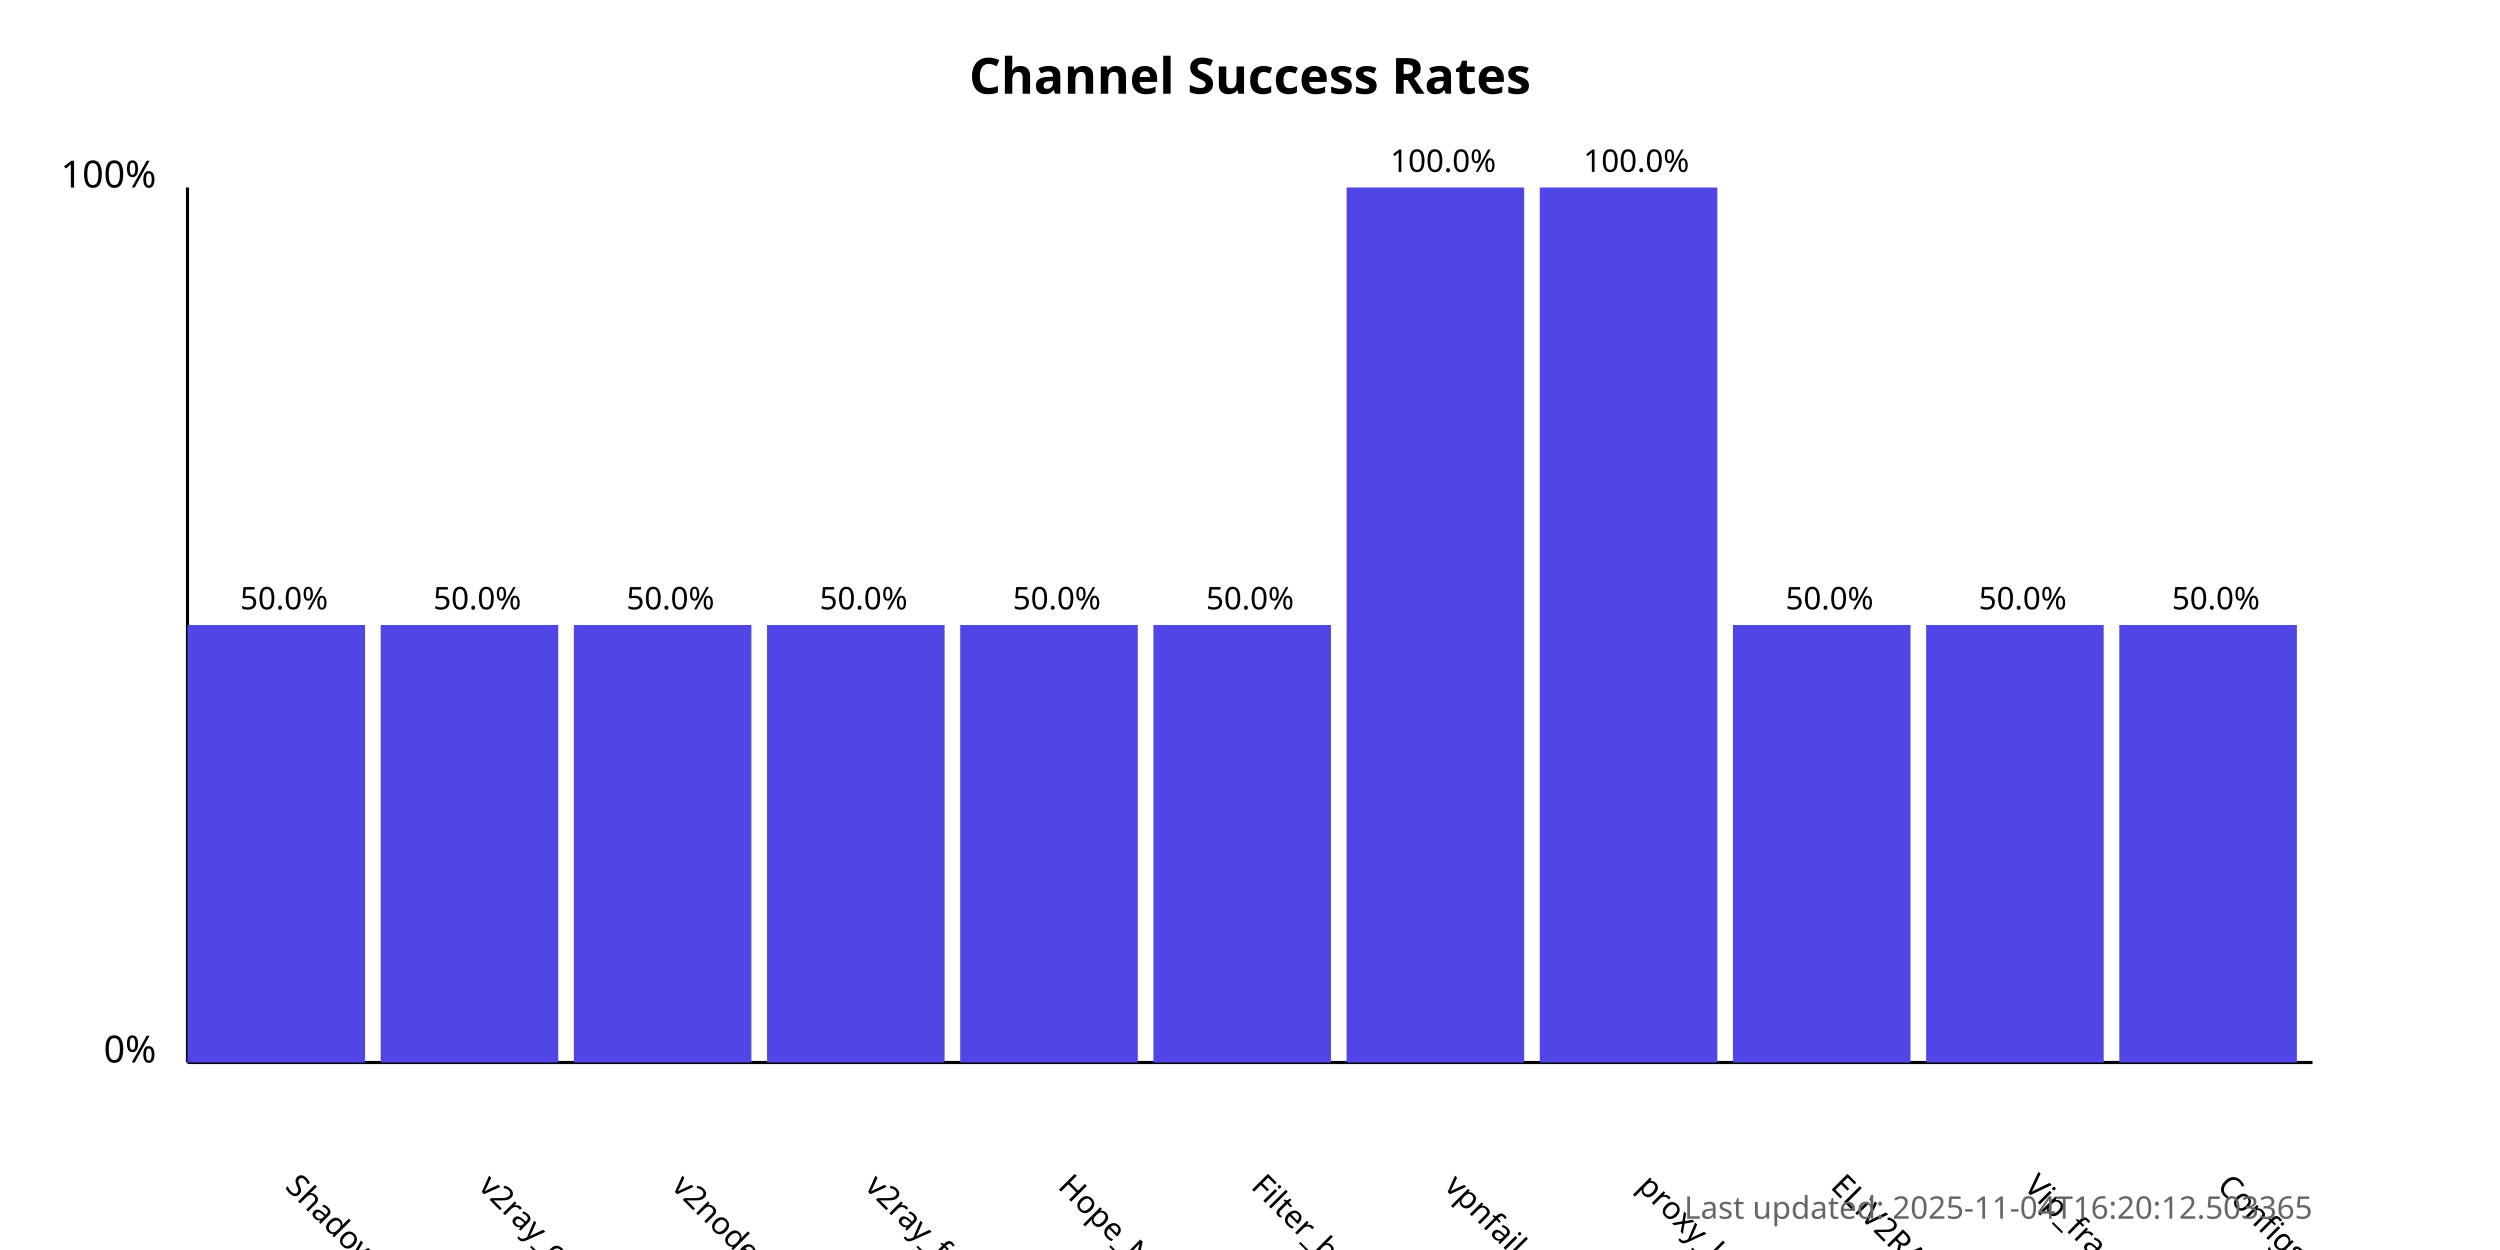
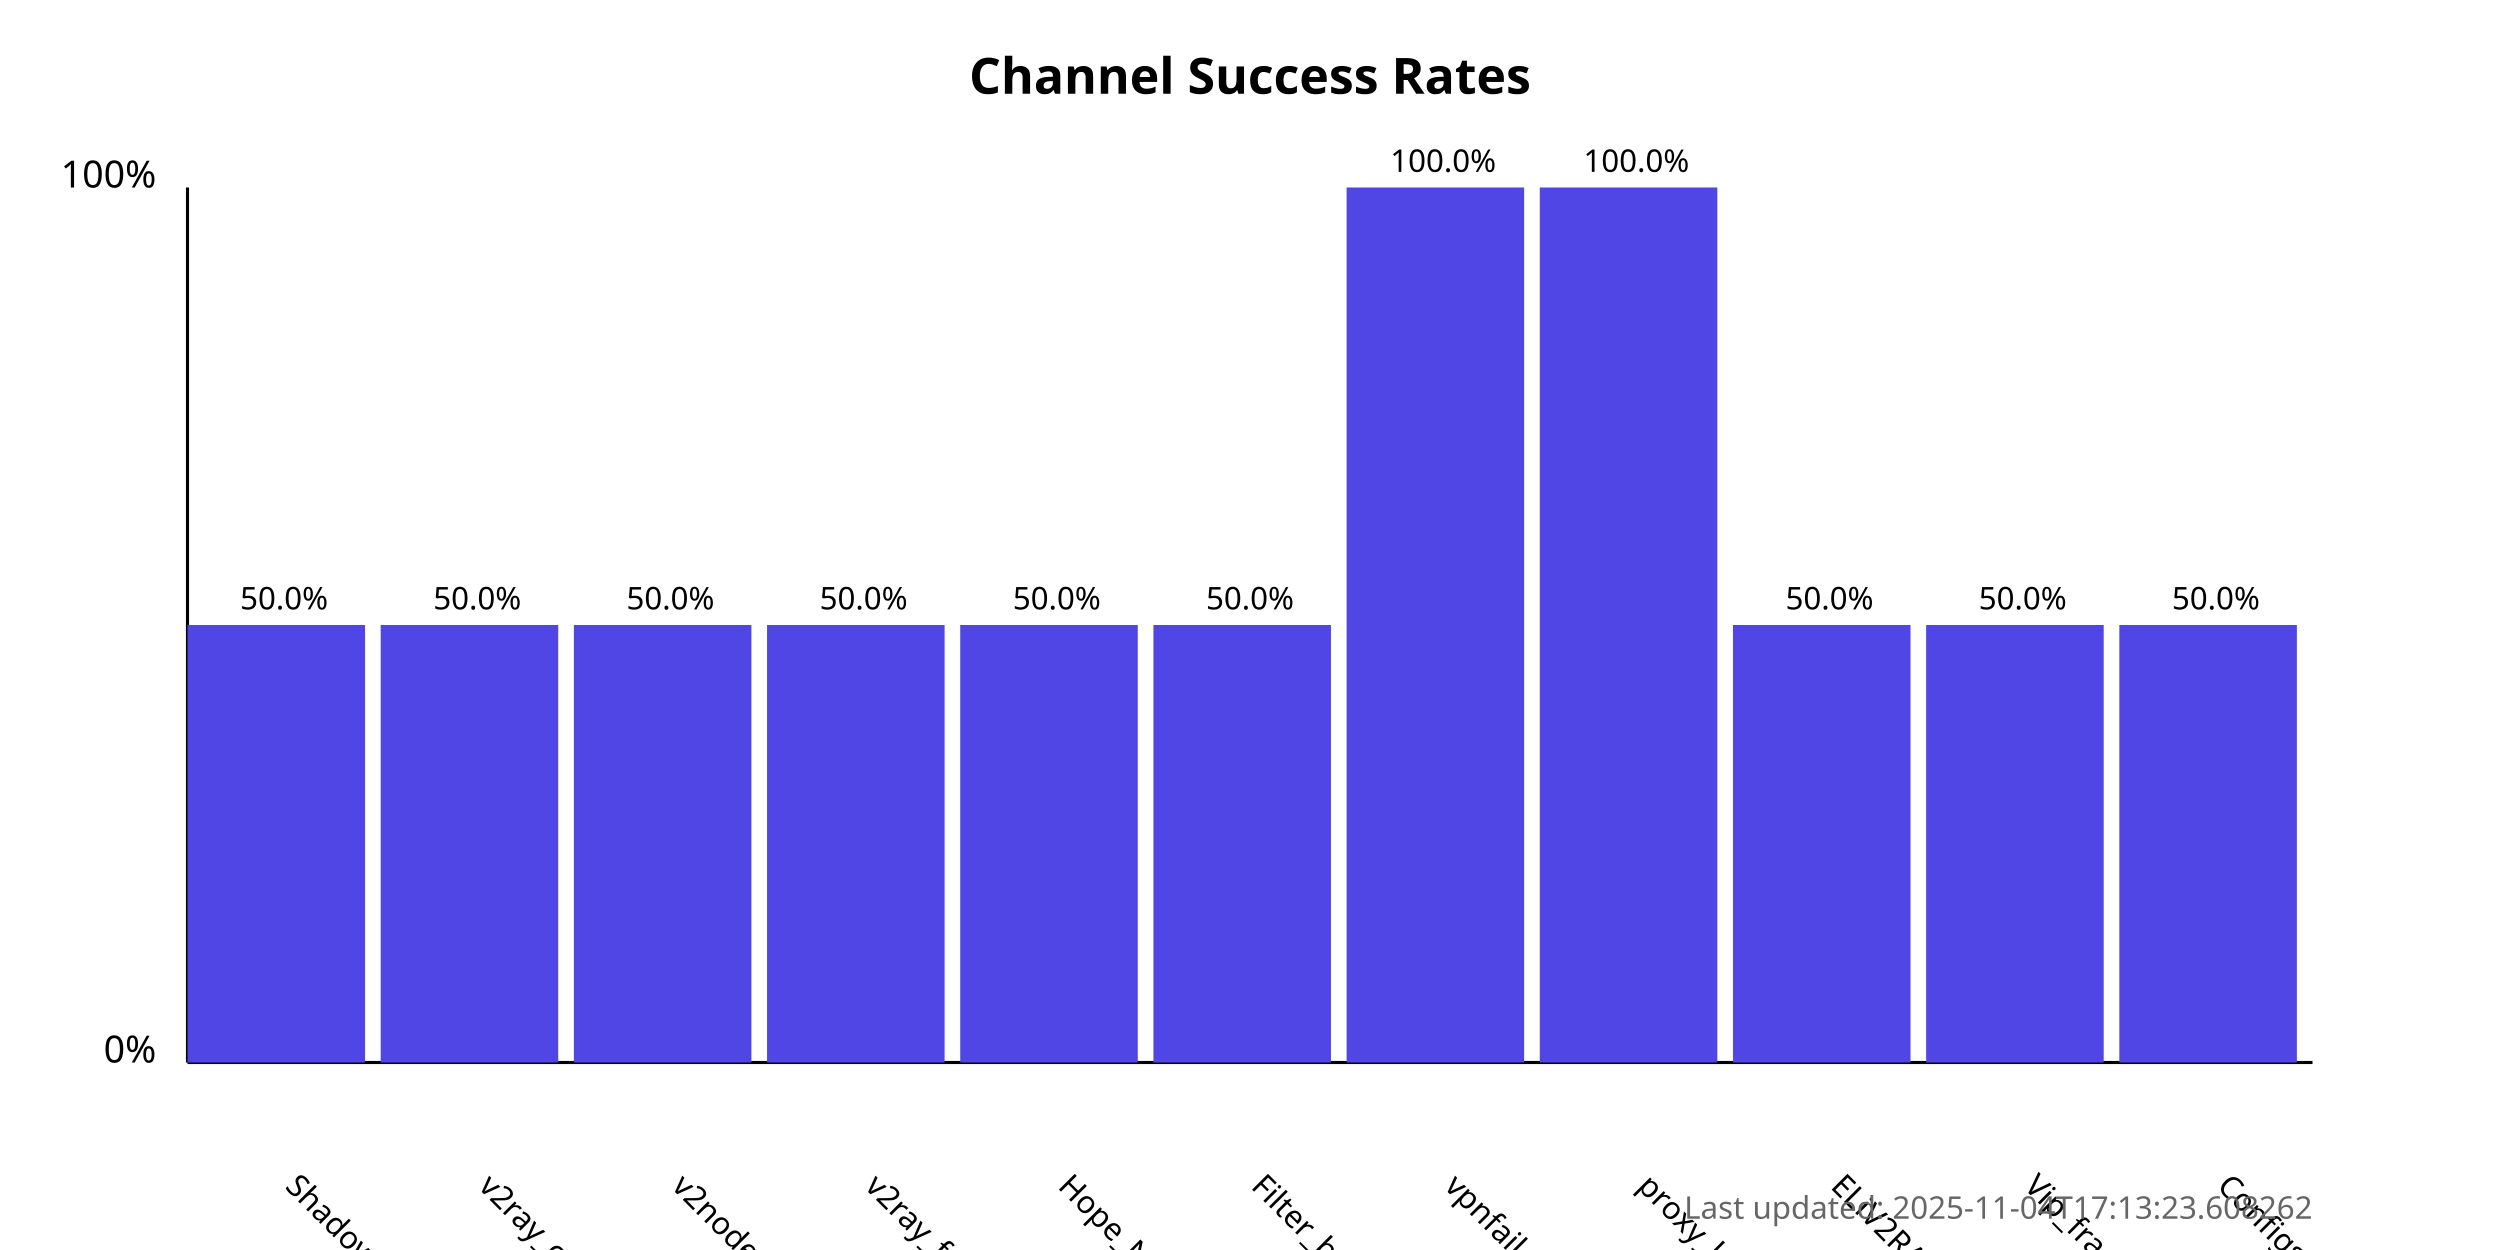
<svg xmlns="http://www.w3.org/2000/svg" width="800" height="400">
  <style>
            .chart-title { font: bold 16px sans-serif; }
            .axis-label { font: 12px sans-serif; }
            .tick-label { font: 10px sans-serif; }
            .bar { fill: #4f46e5; }
            .bar:hover { fill: #6366f1; }
            .timestamp { font: 10px sans-serif; fill: #666; }
        </style>
  <text x="400.0" y="30" text-anchor="middle" class="chart-title">
            Channel Success Rates
        </text>
  <line x1="60" y1="340" x2="60" y2="60" stroke="black" stroke-width="1" />
  <line x1="60" y1="340" x2="740" y2="340" stroke="black" stroke-width="1" />
  <text x="50" y="340" text-anchor="end" class="axis-label">0%</text>
  <text x="50" y="60" text-anchor="end" class="axis-label">100%</text>
  <g>
    <rect x="60" y="200.0" width="56.818" height="140.0" class="bar" />
    <text x="90.909" y="380" transform="rotate(45, 90.90909, 380)" text-anchor="start" class="tick-label">
                ShadowProxy66
            </text>
    <text x="90.909" y="195.0" text-anchor="middle" class="tick-label">
                50.0%
            </text>
  </g>
  <g>
    <rect x="121.818" y="200.0" width="56.818" height="140.0" class="bar" />
    <text x="152.727" y="380" transform="rotate(45, 152.7273, 380)" text-anchor="start" class="tick-label">
                v2ray_configs_pool
            </text>
    <text x="152.727" y="195.0" text-anchor="middle" class="tick-label">
                50.0%
            </text>
  </g>
  <g>
    <rect x="183.636" y="200.0" width="56.818" height="140.0" class="bar" />
    <text x="214.545" y="380" transform="rotate(45, 214.5455, 380)" text-anchor="start" class="tick-label">
                v2nodes
            </text>
    <text x="214.545" y="195.0" text-anchor="middle" class="tick-label">
                50.0%
            </text>
  </g>
  <g>
    <rect x="245.455" y="200.0" width="56.818" height="140.0" class="bar" />
    <text x="276.364" y="380" transform="rotate(45, 276.3636, 380)" text-anchor="start" class="tick-label">
                v2ray_free_conf
            </text>
    <text x="276.364" y="195.0" text-anchor="middle" class="tick-label">
                50.0%
            </text>
  </g>
  <g>
    <rect x="307.273" y="200.0" width="56.818" height="140.0" class="bar" />
    <text x="338.182" y="380" transform="rotate(45, 338.1818, 380)" text-anchor="start" class="tick-label">
                Hope_Net
            </text>
    <text x="338.182" y="195.0" text-anchor="middle" class="tick-label">
                50.0%
            </text>
  </g>
  <g>
    <rect x="369.091" y="200.0" width="56.818" height="140.0" class="bar" />
    <text x="400.0" y="380" transform="rotate(45, 400.0, 380)" text-anchor="start" class="tick-label">
                Filter_breaker
            </text>
    <text x="400.0" y="195.0" text-anchor="middle" class="tick-label">
                50.0%
            </text>
  </g>
  <g>
    <rect x="430.909" y="60.0" width="56.818" height="280.0" class="bar" />
    <text x="461.818" y="380" transform="rotate(45, 461.8182, 380)" text-anchor="start" class="tick-label">
                vpnfail_vless
            </text>
    <text x="461.818" y="55.0" text-anchor="middle" class="tick-label">
                100.0%
            </text>
  </g>
  <g>
    <rect x="492.727" y="60.0" width="56.818" height="280.0" class="bar" />
    <text x="523.636" y="380" transform="rotate(45, 523.6364, 380)" text-anchor="start" class="tick-label">
                proxy_kafee
            </text>
    <text x="523.636" y="55.0" text-anchor="middle" class="tick-label">
                100.0%
            </text>
  </g>
  <g>
    <rect x="554.545" y="200.0" width="56.818" height="140.0" class="bar" />
    <text x="585.455" y="380" transform="rotate(45, 585.4545, 380)" text-anchor="start" class="tick-label">
                ELiV2RAY
            </text>
    <text x="585.455" y="195.0" text-anchor="middle" class="tick-label">
                50.0%
            </text>
  </g>
  <g>
    <rect x="616.364" y="200.0" width="56.818" height="140.0" class="bar" />
    <text x="647.273" y="380" transform="rotate(45, 647.2727, 380)" text-anchor="start" class="tick-label">
                Vip_fragment_v2ray
            </text>
    <text x="647.273" y="195.0" text-anchor="middle" class="tick-label">
                50.0%
            </text>
  </g>
  <g>
    <rect x="678.182" y="200.0" width="56.818" height="140.0" class="bar" />
    <text x="709.091" y="380" transform="rotate(45, 709.0909, 380)" text-anchor="start" class="tick-label">
                ConfigsHubPlus
            </text>
    <text x="709.091" y="195.0" text-anchor="middle" class="tick-label">
                50.0%
            </text>
  </g>
  <text x="740" y="390" text-anchor="end" class="timestamp">
-             Last updated: 2025-11-04T16:20:12.503365
+             Last updated: 2025-11-04T17:13:23.608262
        </text>
</svg>
